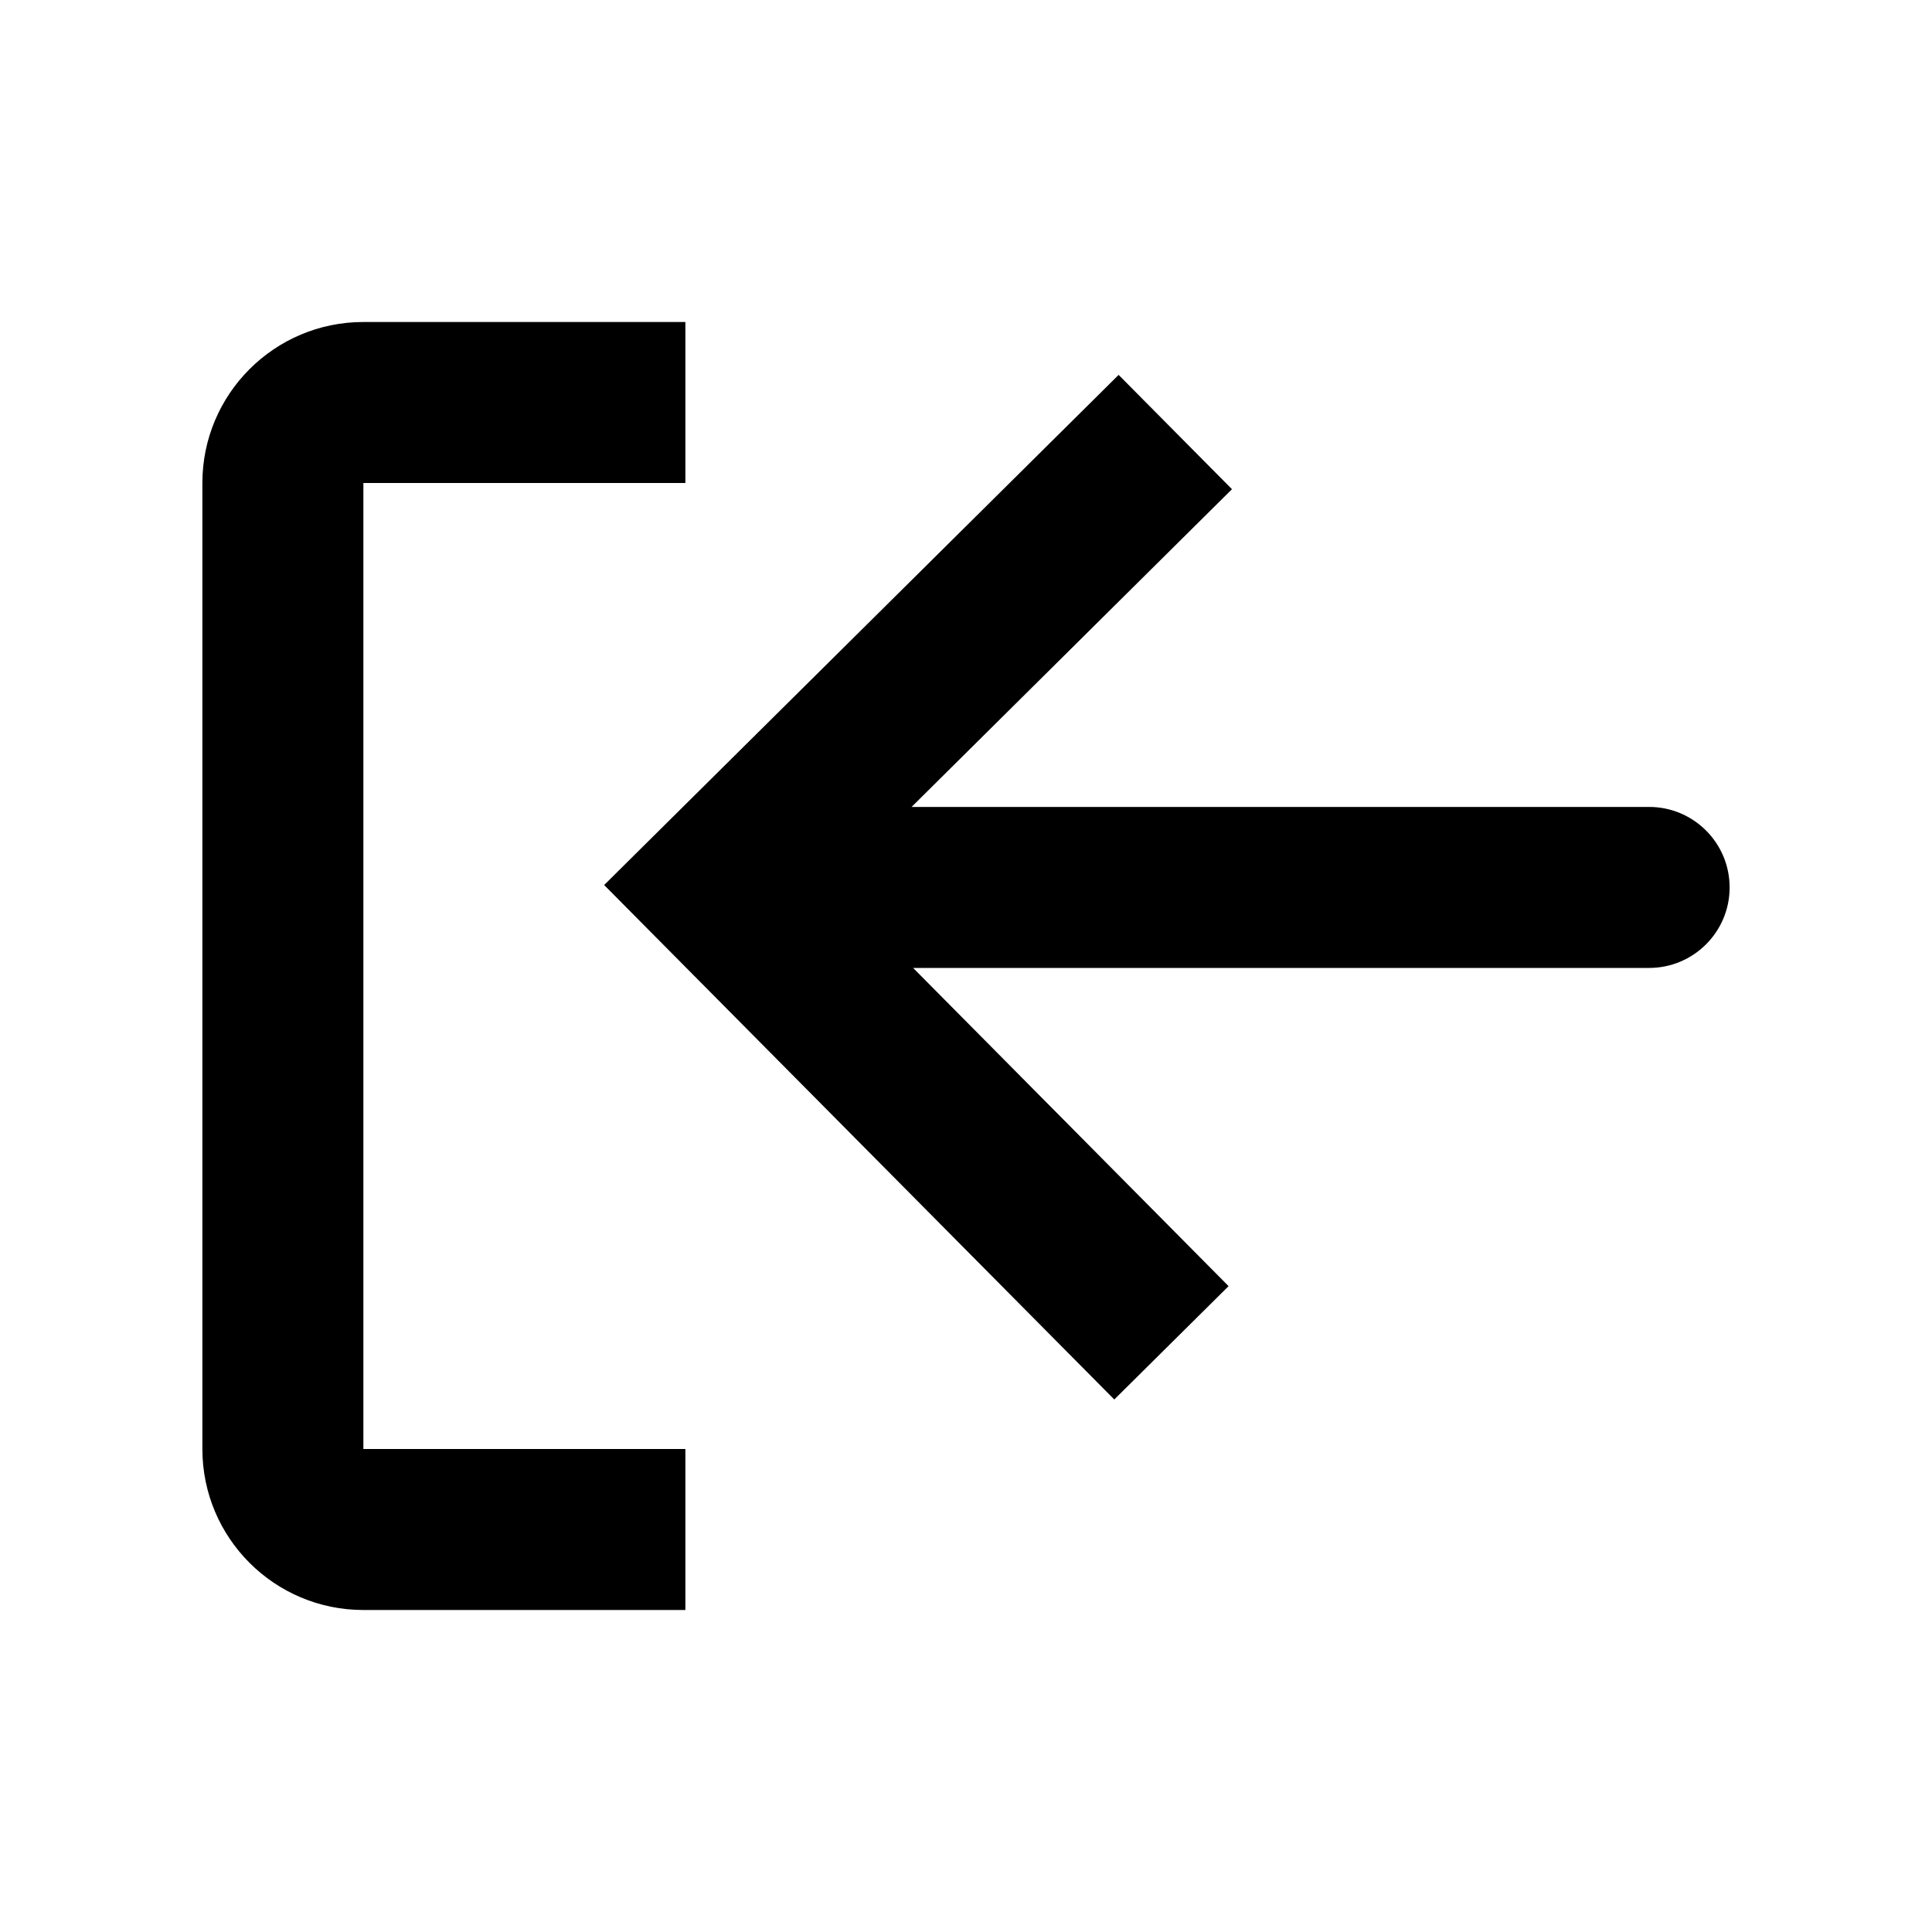
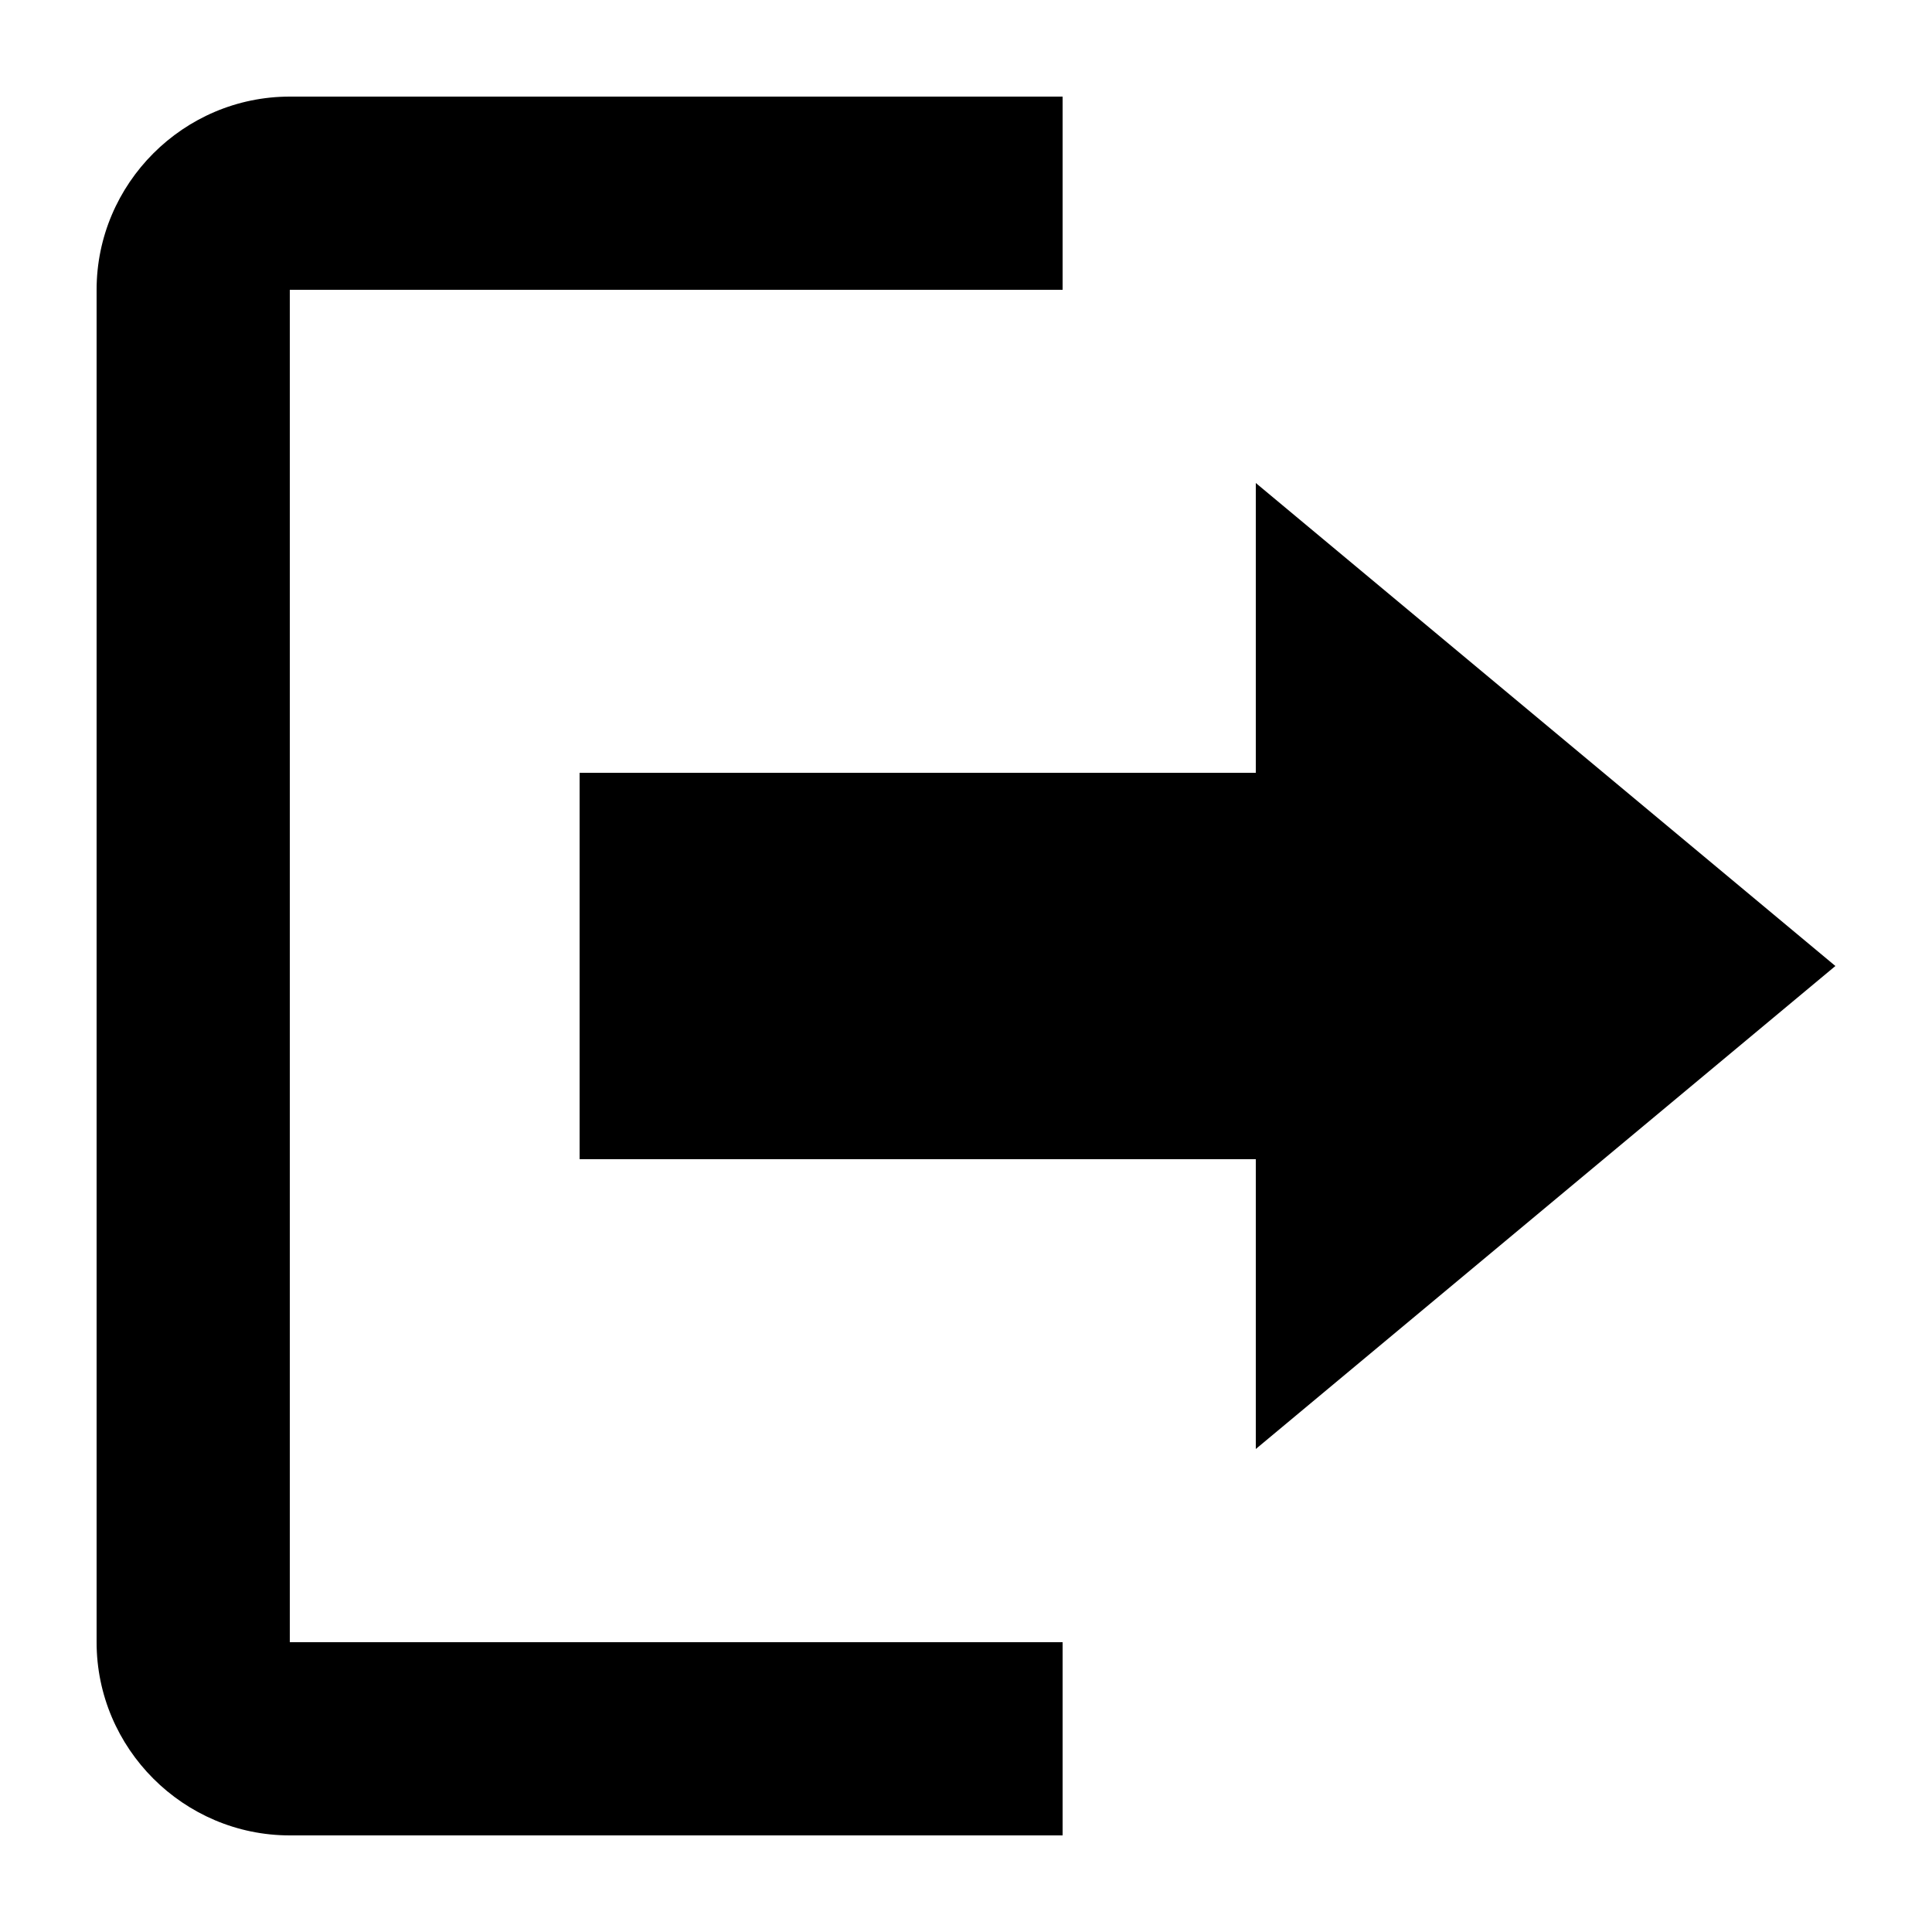
- <svg xmlns="http://www.w3.org/2000/svg" viewBox="0 0 24 24">
-   <path d="M8.514 20H4.514C3.41 20 2.514 19.105 2.514 18V6C2.514 4.895 3.41 4 4.514 4H8.514V6H4.514V18H8.514V20Z" fill="currentColor" />
-   <path d="M13.842 17.385L15.262 15.977L11.343 12.024L20.486 12.024C21.038 12.024 21.486 11.576 21.486 11.024C21.486 10.472 21.038 10.024 20.486 10.024L11.324 10.024L15.304 6.077L13.896 4.657L7.505 10.994L13.842 17.385Z" fill="currentColor" />
+ <svg xmlns="http://www.w3.org/2000/svg" viewBox="0 0 20 20">
+   <path d="M19 10l-6-5v3H6v4h7v3l6-5zM3 3h8V1H3c-1.1 0-2 .9-2 2v14c0 1.1.9 2 2 2h8v-2H3V3z" />
</svg>
